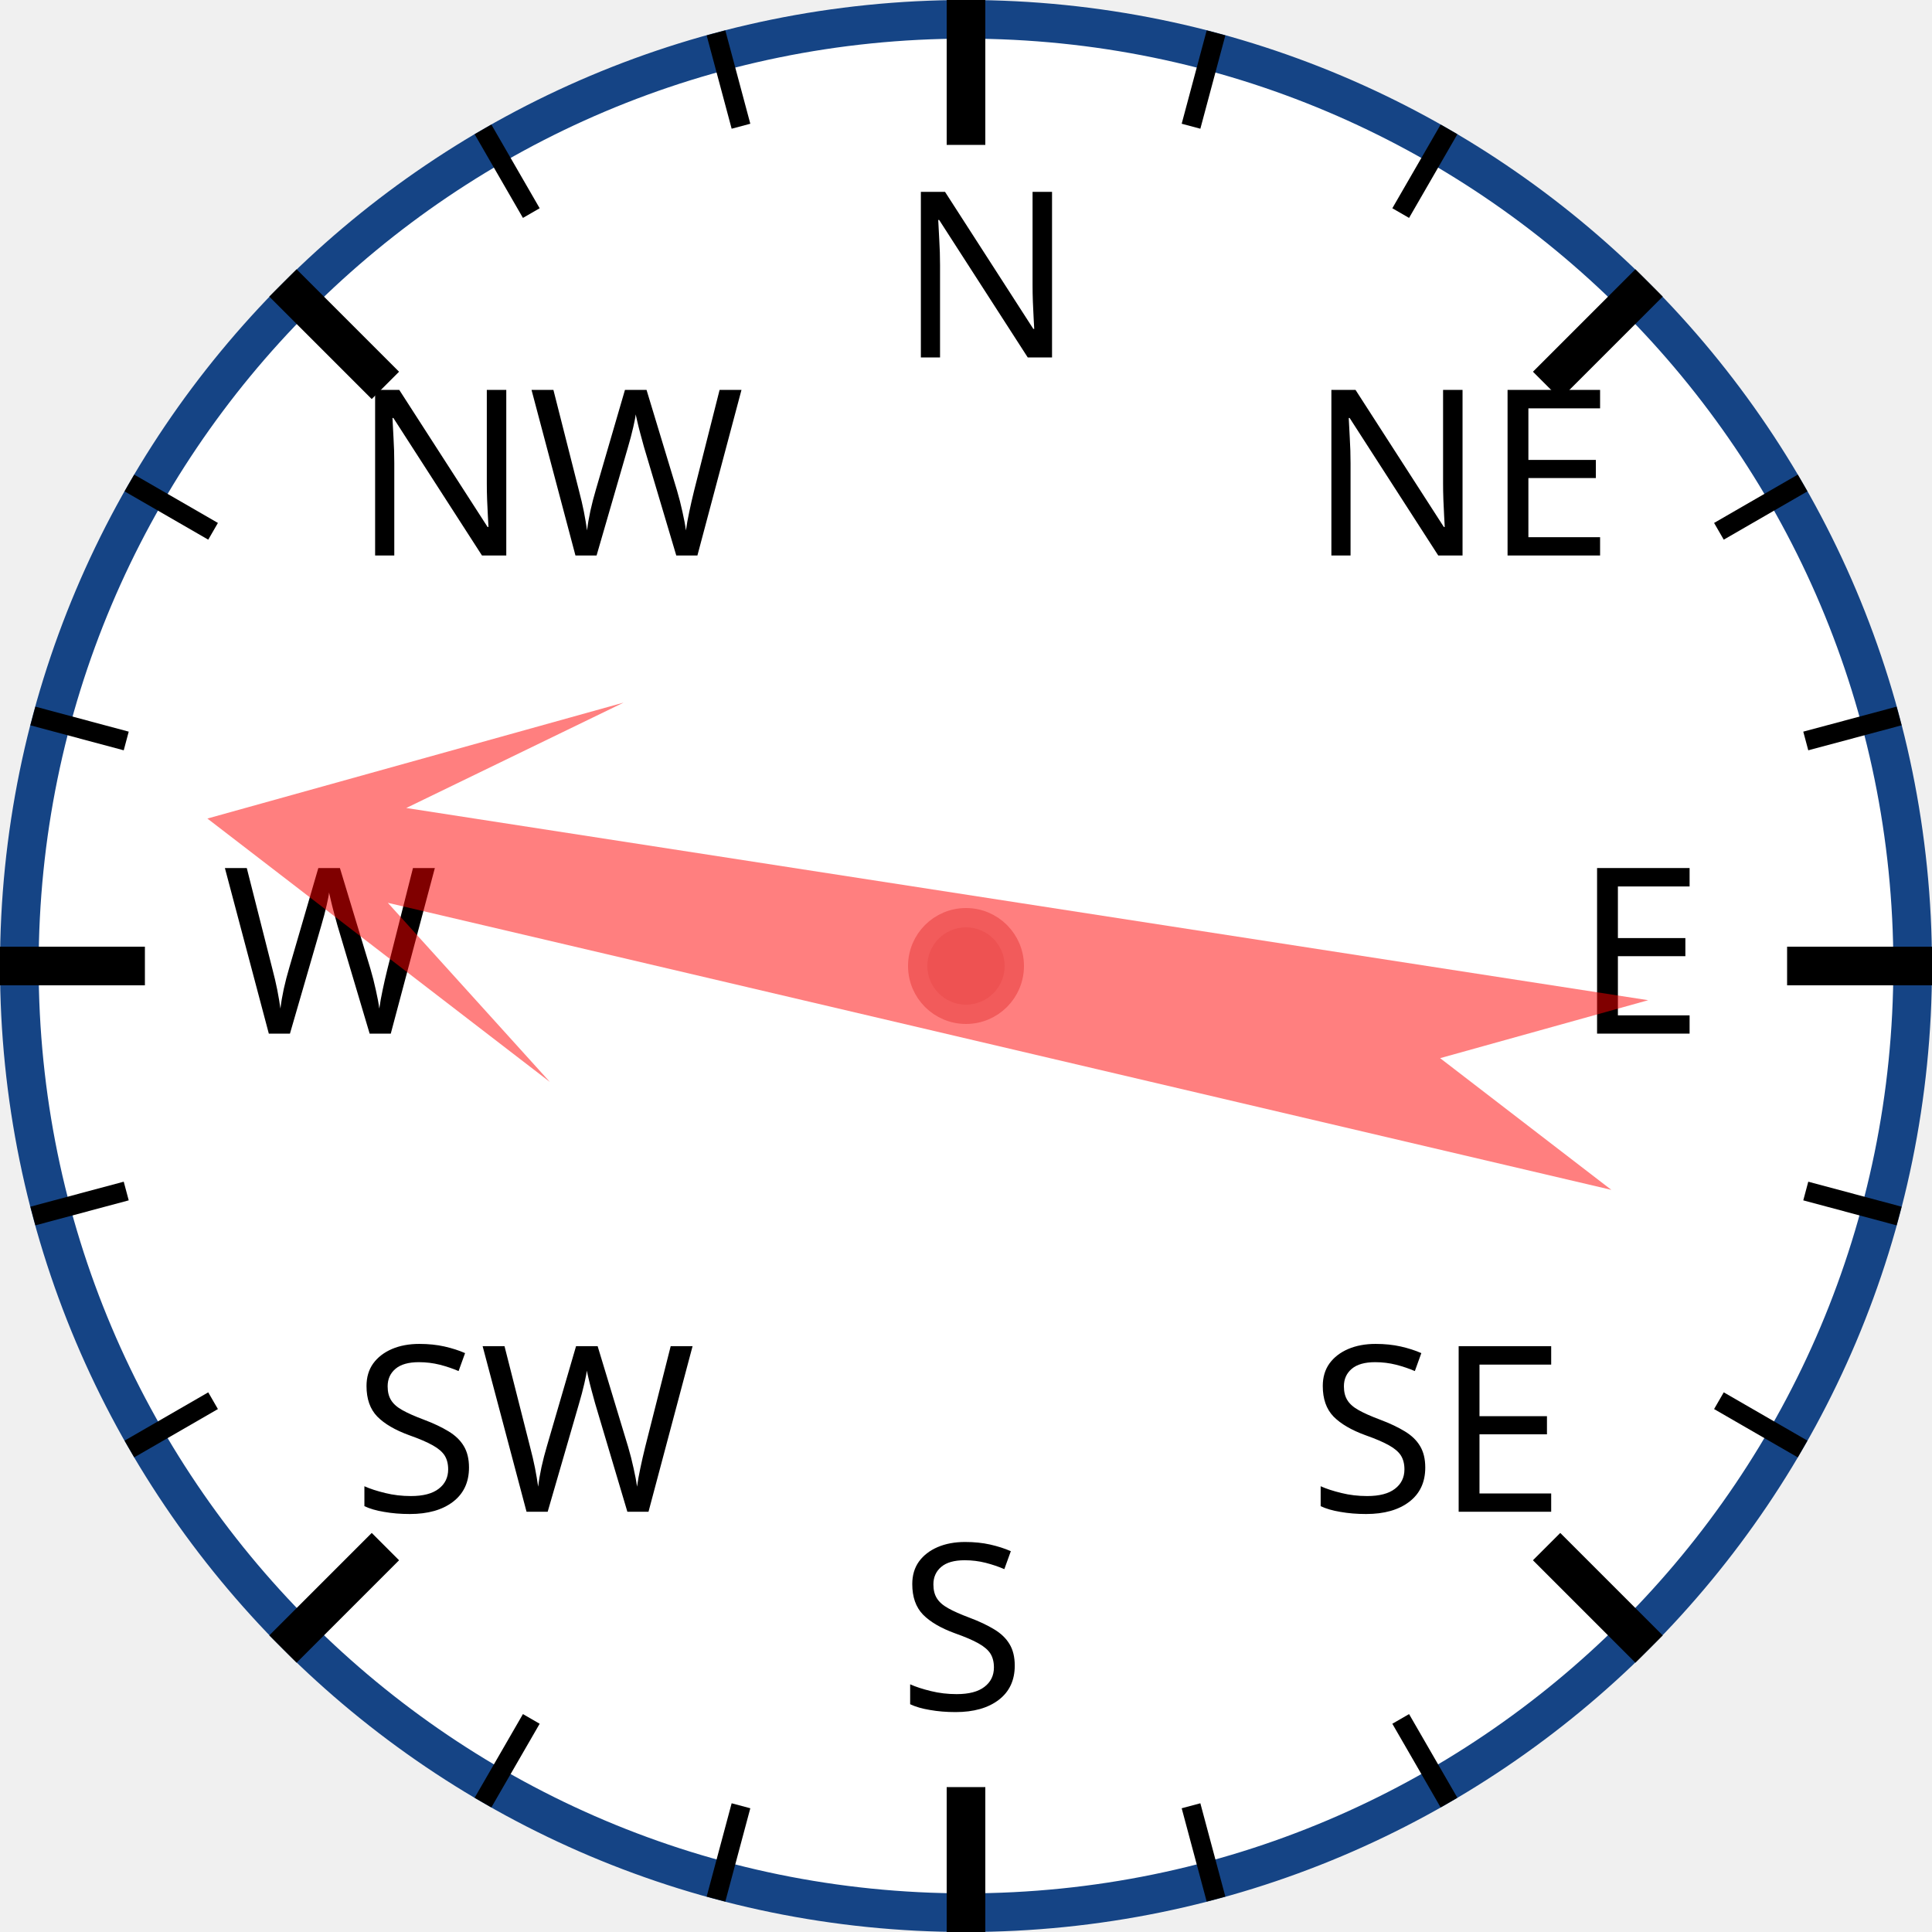
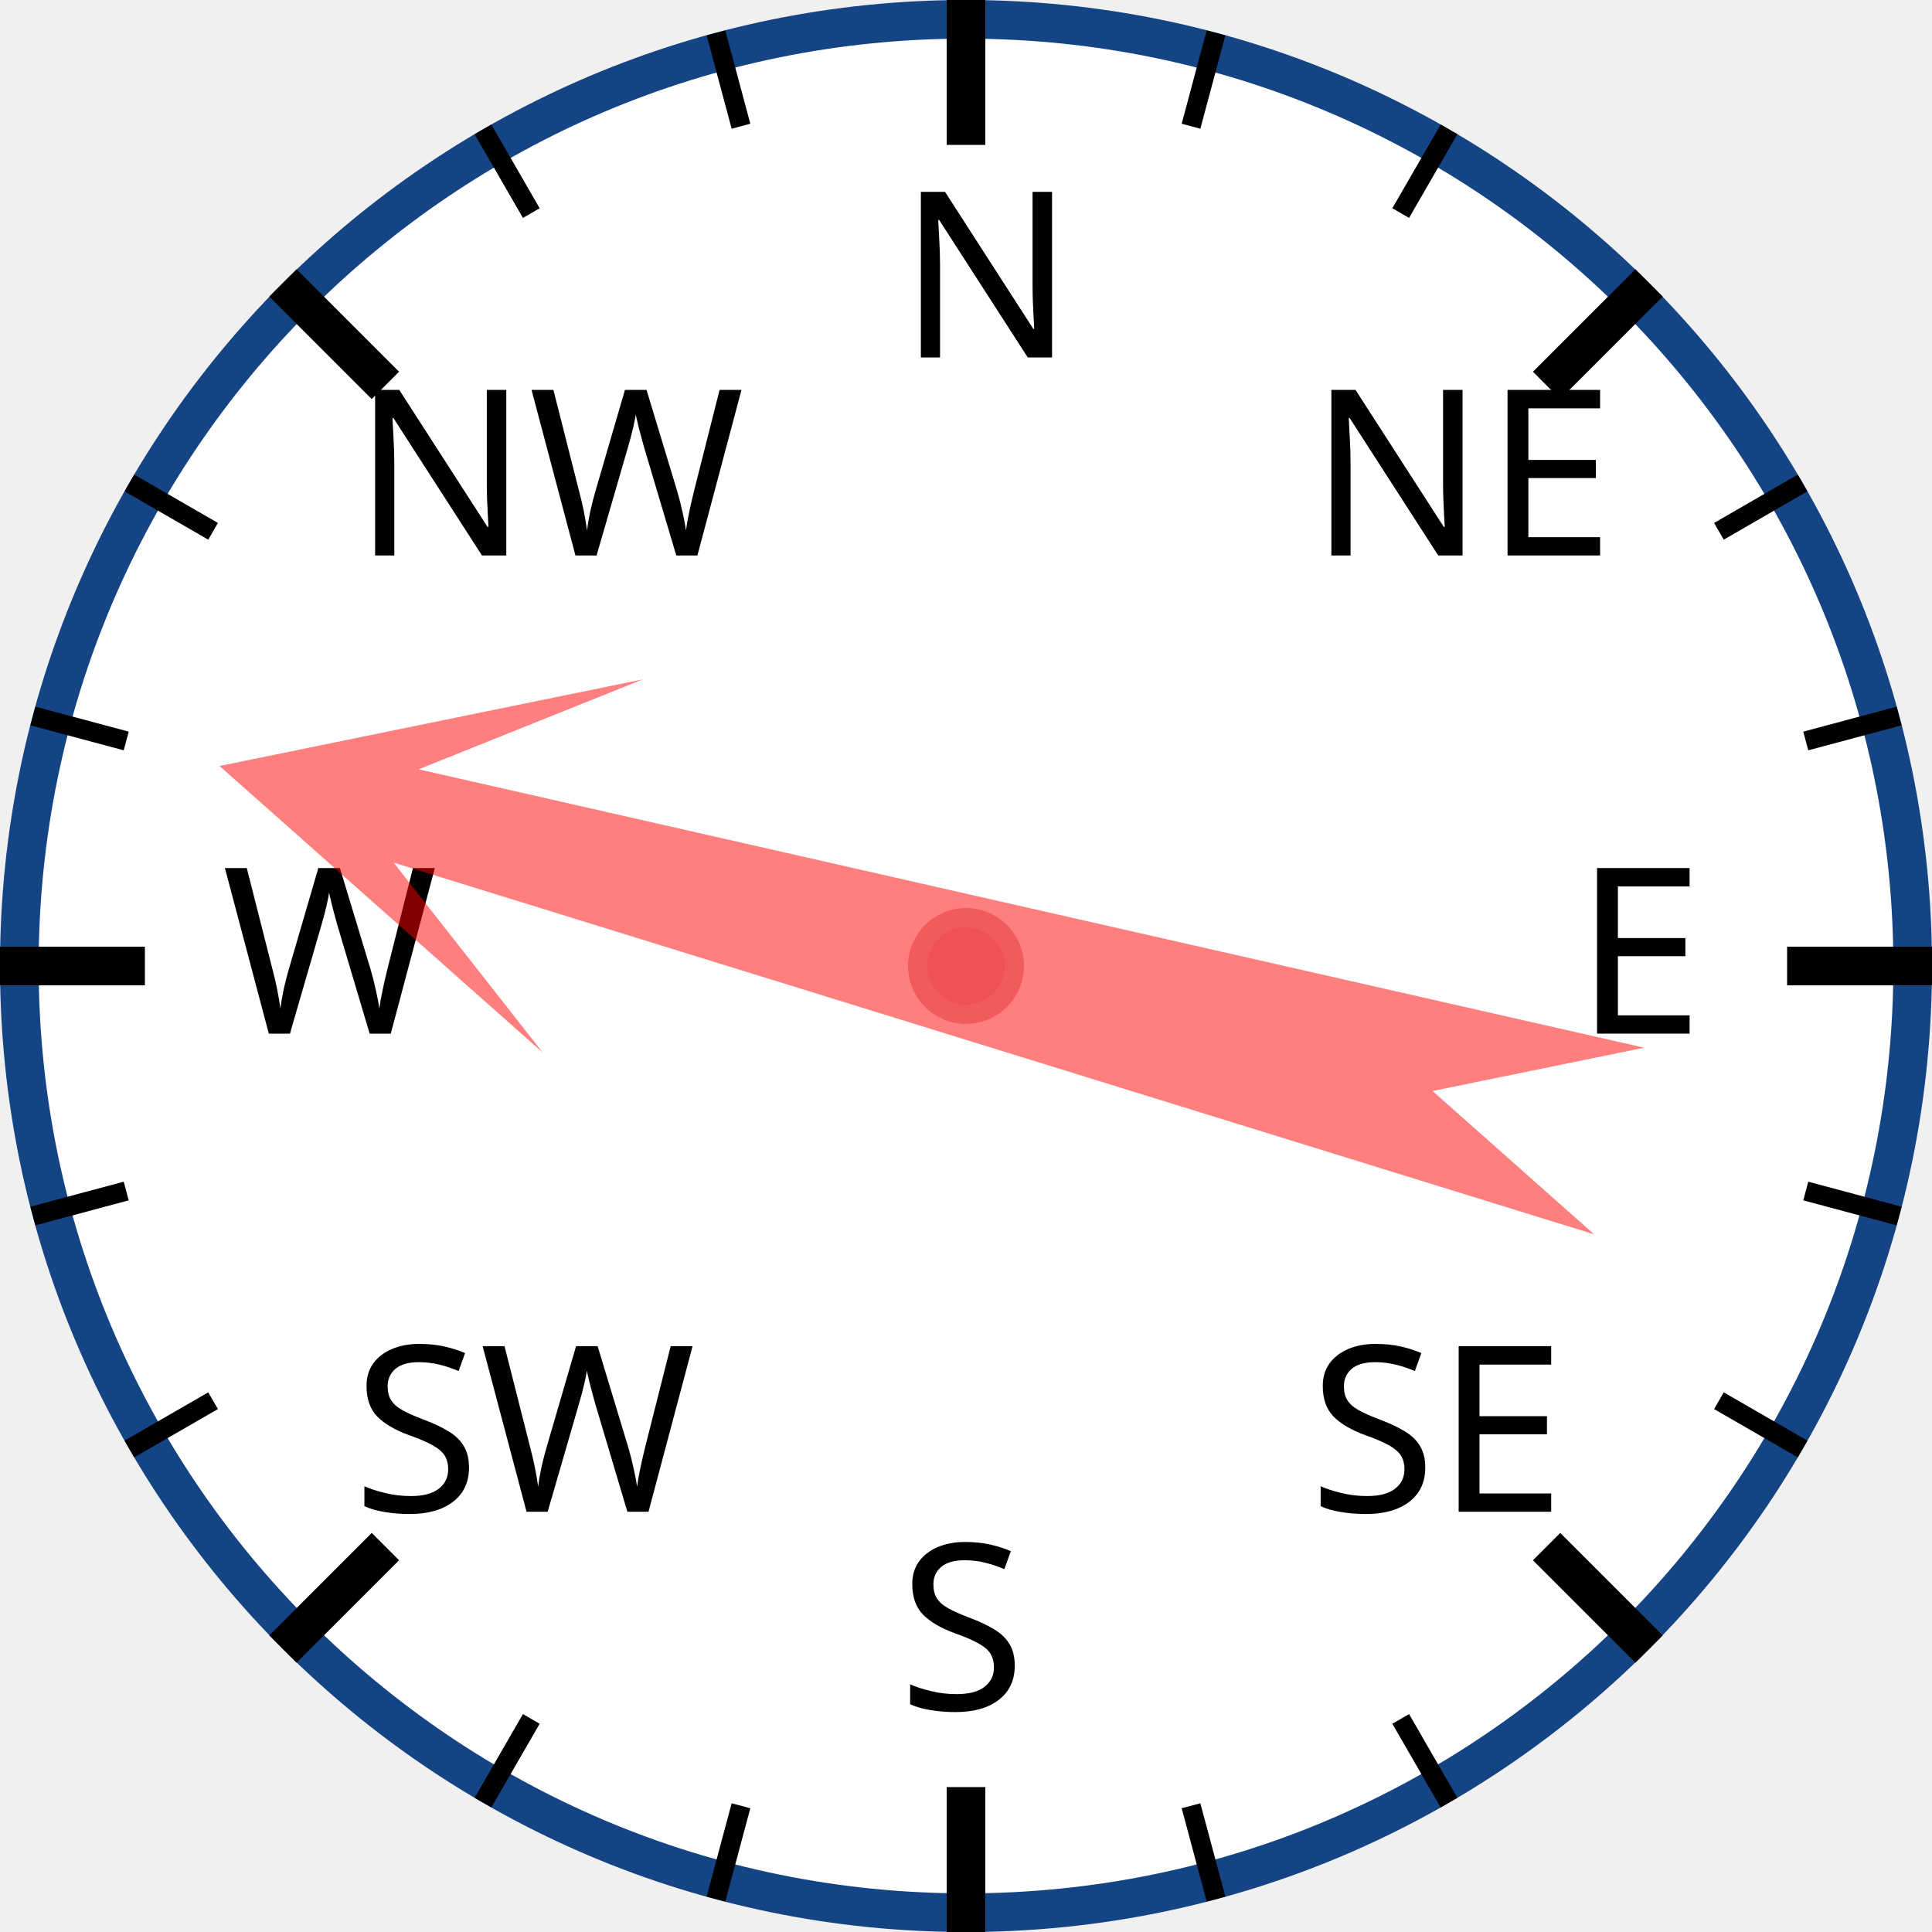
<svg xmlns="http://www.w3.org/2000/svg" width="120px" height="120px" viewBox="0 0 200 200">
  <circle cx="100" cy="100" r="98" style="fill: white; stroke: #154485; stroke-width: 4;" />
  <text x="93.0" y="37.0" style="font-family: sans-serif; font-size: 18pt;">N</text>
  <line x1="100.0" y1="0.0" x2="100.0" y2="15.0" style="stroke: black; stroke-width: 4;" />
  <line x1="74.118" y1="3.407" x2="76.706" y2="13.067" style="stroke: black; stroke-width: 2;" />
  <line x1="50" y1="13.397" x2="55" y2="22.058" style="stroke: black; stroke-width: 2;" />
  <text x="36.503" y="57.503" style="font-family: sans-serif; font-size: 18pt;">NW</text>
  <line x1="29.289" y1="29.289" x2="39.896" y2="39.896" style="stroke: black; stroke-width: 4;" />
  <line x1="13.397" y1="50" x2="22.058" y2="55" style="stroke: black; stroke-width: 2;" />
  <line x1="3.407" y1="74.118" x2="13.067" y2="76.706" style="stroke: black; stroke-width: 2;" />
  <text x="23.0" y="107.0" style="font-family: sans-serif; font-size: 18pt;">W</text>
  <line x1="0.0" y1="100.0" x2="15.0" y2="100.0" style="stroke: black; stroke-width: 4;" />
  <line x1="3.407" y1="125.882" x2="13.067" y2="123.294" style="stroke: black; stroke-width: 2;" />
  <line x1="13.397" y1="150" x2="22.058" y2="145" style="stroke: black; stroke-width: 2;" />
  <text x="36.503" y="156.497" style="font-family: sans-serif; font-size: 18pt;">SW</text>
  <line x1="29.289" y1="170.711" x2="39.896" y2="160.104" style="stroke: black; stroke-width: 4;" />
  <line x1="50" y1="186.603" x2="55" y2="177.942" style="stroke: black; stroke-width: 2;" />
  <line x1="74.118" y1="196.593" x2="76.706" y2="186.933" style="stroke: black; stroke-width: 2;" />
  <text x="93" y="177.0" style="font-family: sans-serif; font-size: 18pt;">S</text>
  <line x1="100" y1="200.0" x2="100" y2="185.0" style="stroke: black; stroke-width: 4;" />
  <line x1="125.882" y1="196.593" x2="123.294" y2="186.933" style="stroke: black; stroke-width: 2;" />
  <line x1="150.0" y1="186.603" x2="145.0" y2="177.942" style="stroke: black; stroke-width: 2;" />
  <text x="135.497" y="156.497" style="font-family: sans-serif; font-size: 18pt;">SE</text>
  <line x1="170.711" y1="170.711" x2="160.104" y2="160.104" style="stroke: black; stroke-width: 4;" />
  <line x1="186.603" y1="150" x2="177.942" y2="145" style="stroke: black; stroke-width: 2;" />
  <line x1="196.593" y1="125.882" x2="186.933" y2="123.294" style="stroke: black; stroke-width: 2;" />
  <text x="163.0" y="107" style="font-family: sans-serif; font-size: 18pt;">E</text>
  <line x1="200.0" y1="100" x2="185.0" y2="100" style="stroke: black; stroke-width: 4;" />
  <line x1="196.593" y1="74.118" x2="186.933" y2="76.706" style="stroke: black; stroke-width: 2;" />
  <line x1="186.603" y1="50" x2="177.942" y2="55" style="stroke: black; stroke-width: 2;" />
  <text x="135.497" y="57.503" style="font-family: sans-serif; font-size: 18pt;">NE</text>
  <line x1="170.711" y1="29.289" x2="160.104" y2="39.896" style="stroke: black; stroke-width: 4;" />
  <line x1="150" y1="13.397" x2="145" y2="22.058" style="stroke: black; stroke-width: 2;" />
  <line x1="125.882" y1="3.407" x2="123.294" y2="13.067" style="stroke: black; stroke-width: 2;" />
-   <polygon points="100 20 120 60 105 40 110 170 100 150 90 170 95 40 80 60" style="fill: red; fill-opacity: 0.5;" transform="rotate(281,100,100)" />
+   <polygon points="100 20 120 60 105 40 110 170 100 150 90 170 95 40 80 60" style="fill: red; fill-opacity: 0.5;" transform="rotate(285,100,100)" />
  <circle cx="100" cy="100" r="5" style="fill: #EE5252; stroke: #F25B5B; stroke-width: 2;" />
</svg>
